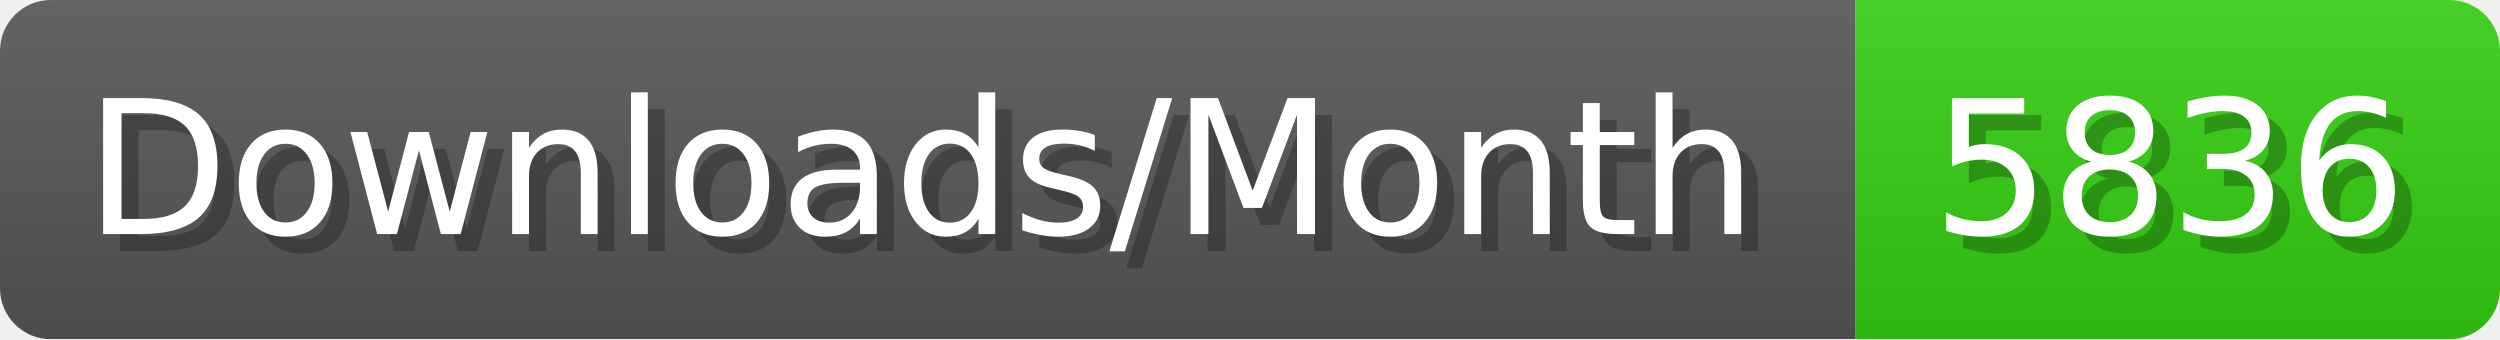
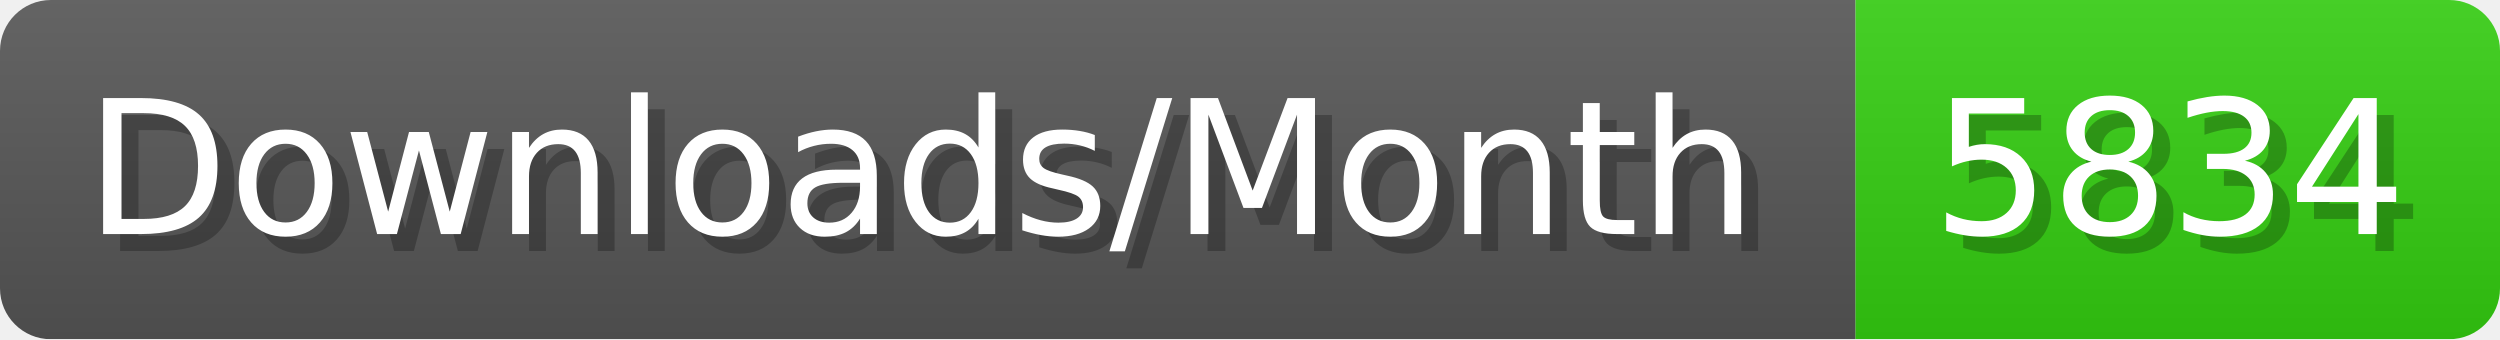
- <svg xmlns="http://www.w3.org/2000/svg" width="147.4" height="20" viewBox="0 0 1474 200" role="img" aria-label="Downloads/Month: 5836">
+ <svg xmlns="http://www.w3.org/2000/svg" width="147.4" height="20" viewBox="0 0 1474 200" role="img" aria-label="Downloads/Month: 5834">
  <linearGradient id="YlXUI" x2="0" y2="100%">
    <stop offset="0" stop-opacity=".1" stop-color="#EEE" />
    <stop offset="1" stop-opacity=".1" />
  </linearGradient>
  <mask id="JHhop">
    <rect width="1474" height="200" rx="30" fill="#FFF" />
  </mask>
  <g mask="url(#JHhop)">
    <rect width="1094" height="200" fill="#555" />
    <rect width="380" height="200" fill="#3C1" x="1094" />
    <rect width="1474" height="200" fill="url(#YlXUI)" />
  </g>
  <g aria-hidden="true" fill="#fff" text-anchor="start" font-family="Verdana,DejaVu Sans,sans-serif" font-size="110">
    <text x="60" y="148" textLength="994" fill="#000" opacity="0.25">Downloads/Month</text>
    <text x="50" y="138" textLength="994">Downloads/Month</text>
-     <text x="1149" y="148" textLength="280" fill="#000" opacity="0.25">5836</text>
-     <text x="1139" y="138" textLength="280">5836</text>
+     <text x="1149" y="148" textLength="280" fill="#000" opacity="0.25">5834</text>
+     <text x="1139" y="138" textLength="280">5834</text>
  </g>
</svg>
